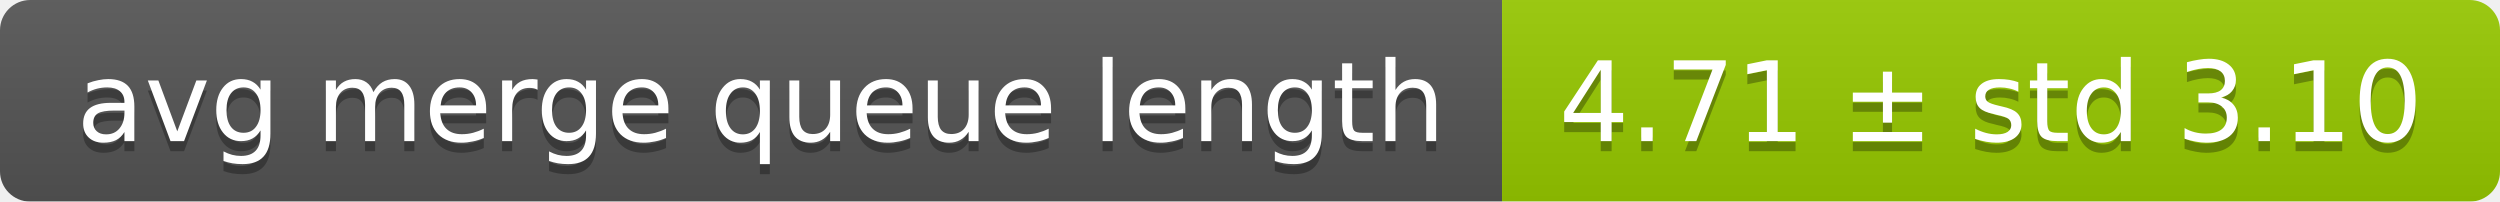
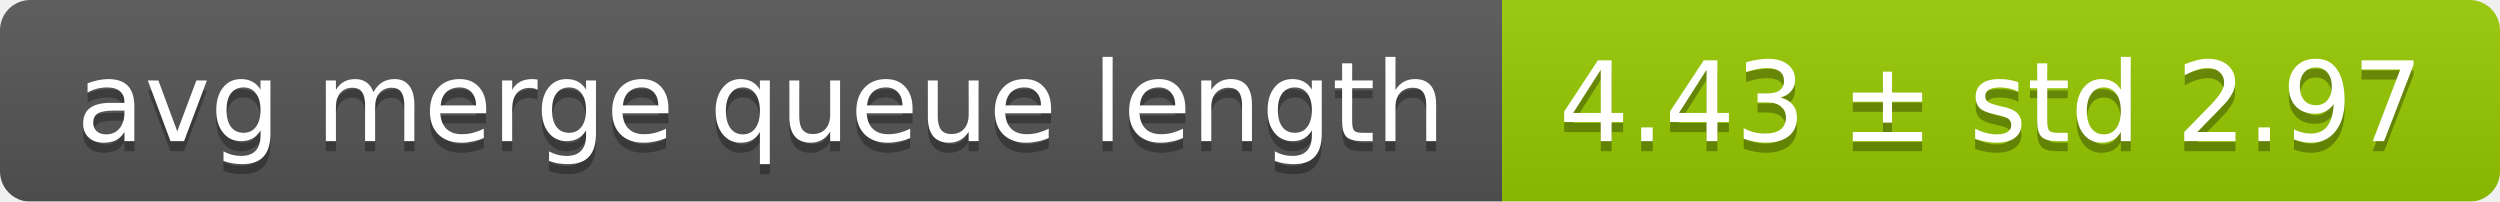
<svg xmlns="http://www.w3.org/2000/svg" width="248" height="20">
  <linearGradient id="smooth" x2="0" y2="100%">
    <stop offset="0" stop-color="#bbb" stop-opacity=".1" />
    <stop offset="1" stop-opacity=".1" />
  </linearGradient>
  <mask id="round">
    <rect width="248" height="20" rx="3" fill="#fff" />
  </mask>
  <g mask="url(#round)">
    <rect width="149" height="20" fill="#555" />
    <rect x="149" width="99" height="20" fill="#97ca00" />
    <rect width="248" height="20" fill="url(#smooth)" />
  </g>
  <g fill="#fff" text-anchor="middle" font-family="DejaVu Sans,Verdana,Geneva,sans-serif" font-size="11">
    <text x="75.5" y="15" fill="#010101" fill-opacity=".3">avg merge queue length</text>
    <text x="75.5" y="14">avg merge queue length</text>
-     <text x="197.5" y="15" fill="#010101" fill-opacity=".3">4.71 ± std 3.10</text>
-     <text x="197.5" y="14">4.71 ± std 3.10</text>
+     <text x="197.5" y="15" fill="#010101" fill-opacity=".3">4.43 ± std 2.97</text>
+     <text x="197.5" y="14">4.43 ± std 2.97</text>
  </g>
</svg>
